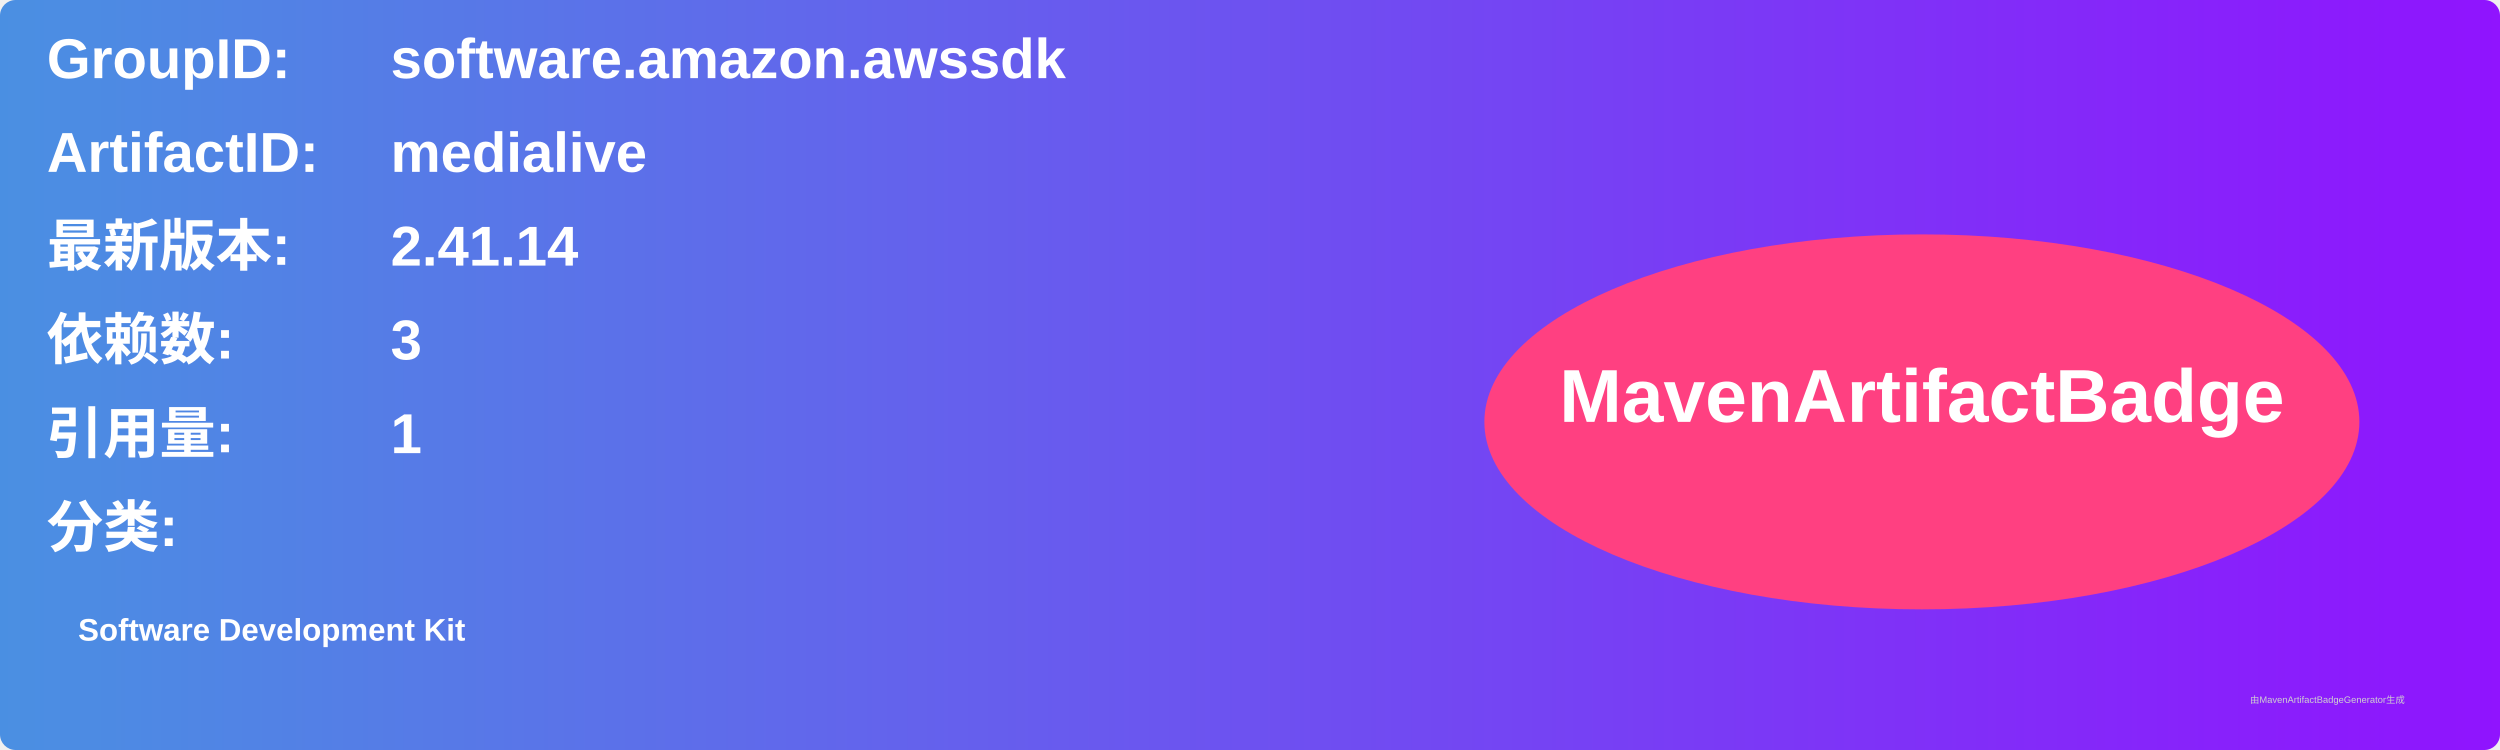
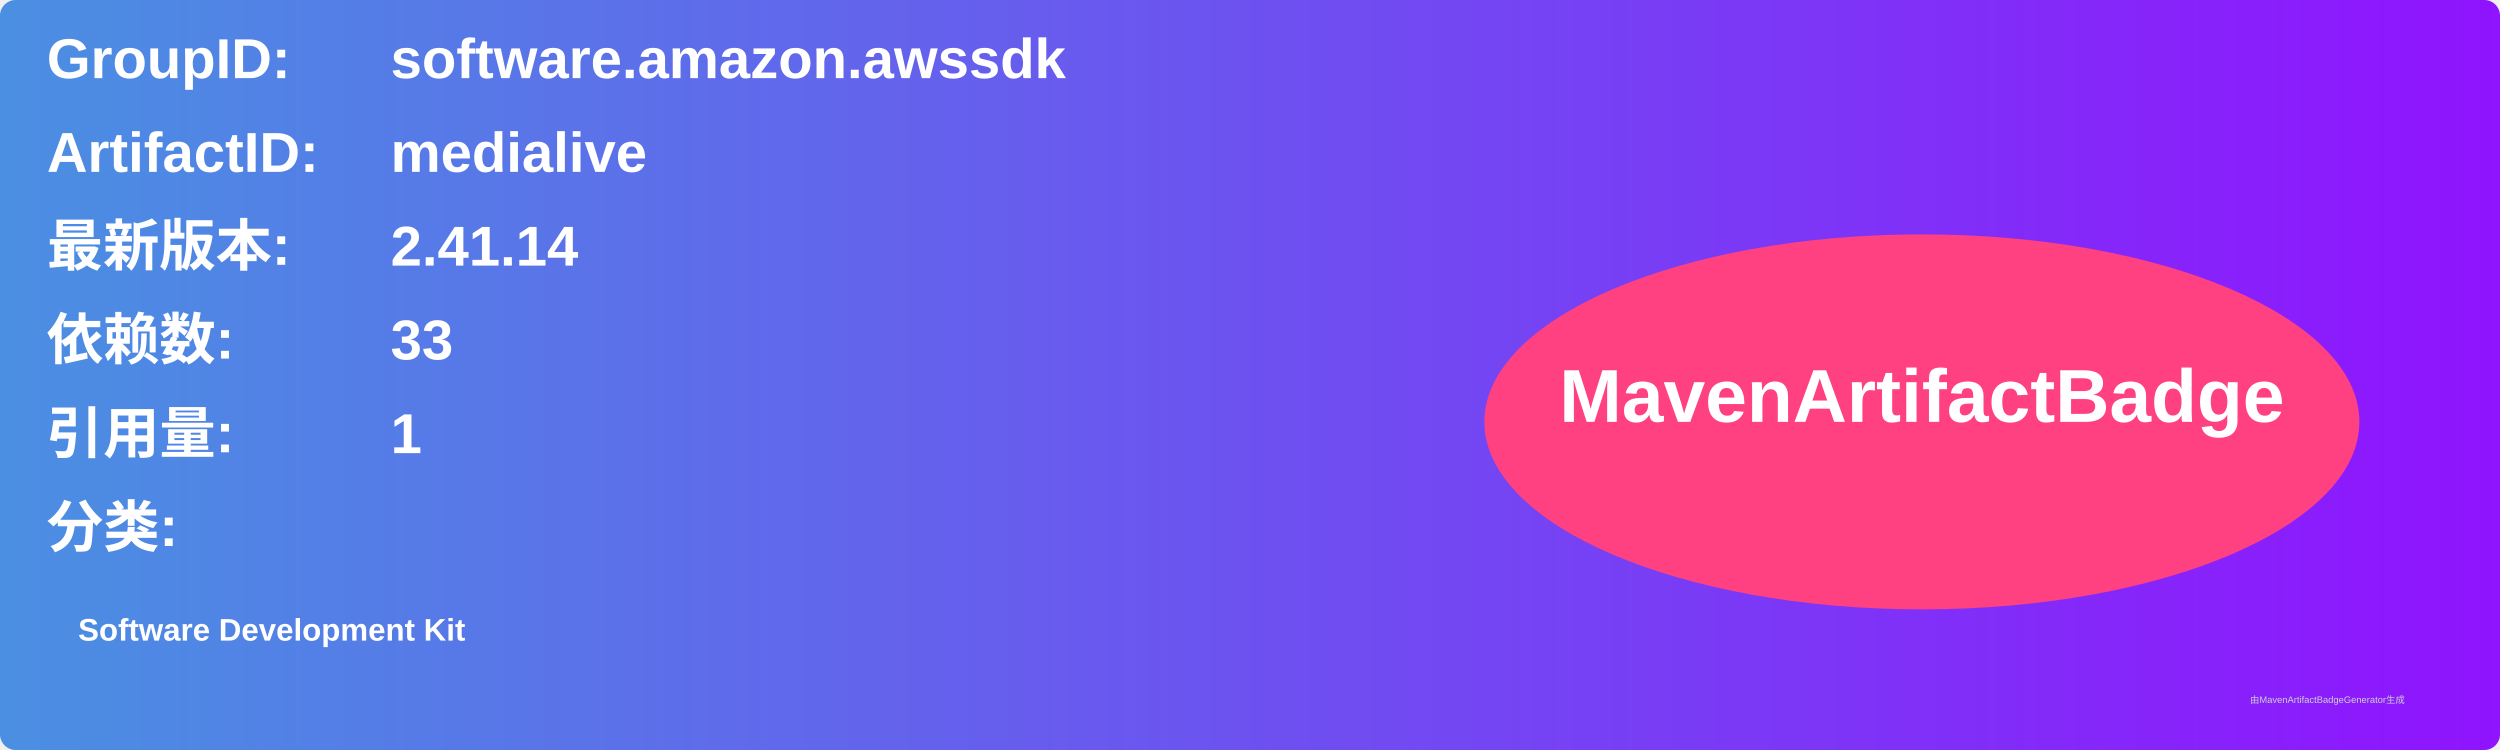
<svg xmlns="http://www.w3.org/2000/svg" width="800" height="240" viewBox="0 0 800 240">
  <linearGradient id="grad" x1="0%" y1="0%" x2="100%" y2="0%">
    <stop offset="0%" stop-color="#4a90e2" />
    <stop offset="100%" stop-color="#9013fe" />
  </linearGradient>
  <rect width="100%" height="100%" rx="5" ry="5" fill="url(#grad)" />
  <g transform="translate(15, 15)">
    <text x="0" y="10" font-family="Arial" font-size="18" fill="white" font-weight="bold" width="260">GroupID:</text>
    <text x="110" y="10" font-family="Arial" font-size="18" fill="white" font-weight="bold" width="460">software.amazon.awssdk</text>
    <text x="0" y="40" font-family="Arial" font-size="18" fill="white" font-weight="bold" width="260">ArtifactID:</text>
    <text x="110" y="40" font-family="Arial" font-size="18" fill="white" font-weight="bold" width="460">medialive</text>
    <text x="0" y="70" font-family="Arial" font-size="18" fill="white" font-weight="bold">最新版本:</text>
    <text x="110" y="70" font-family="Arial" font-size="18" fill="white" font-weight="bold">
      <tspan font-weight="bold">2.41.14</tspan>
    </text>
    <text x="0" y="100" font-family="Arial" font-size="18" fill="white" font-weight="bold">依赖数: </text>
    <text x="110" y="100" font-family="Arial" font-size="18" fill="white">
-       <tspan font-weight="bold">3</tspan>
+       <tspan font-weight="bold">33</tspan>
    </text>
    <text x="0" y="130" font-family="Arial" font-size="18" fill="white" font-weight="bold">引用量: </text>
    <text x="110" y="130" font-family="Arial" font-size="18" fill="white">
      <tspan font-weight="bold">1</tspan>
    </text>
    <text x="0" y="160" font-family="Arial" font-size="18" fill="white" font-weight="bold">分类:</text>
    <text x="10" y="190" font-family="Arial" font-size="10" fill="white">
      <tspan font-weight="bold">Software Development Kit</tspan>
    </text>
    <ellipse cx="600" cy="120" rx="140" ry="60" fill="#ff4081" />
    <text x="600" y="120" text-anchor="middle" font-family="Arial" font-size="24" fill="white" font-weight="bold">MavenArtifactBadge</text>
  </g>
  <text x="720" y="225" font-family="Arial" font-size="3" fill="#d0d0d0">由MavenArtifactBadgeGenerator生成</text>
</svg>
